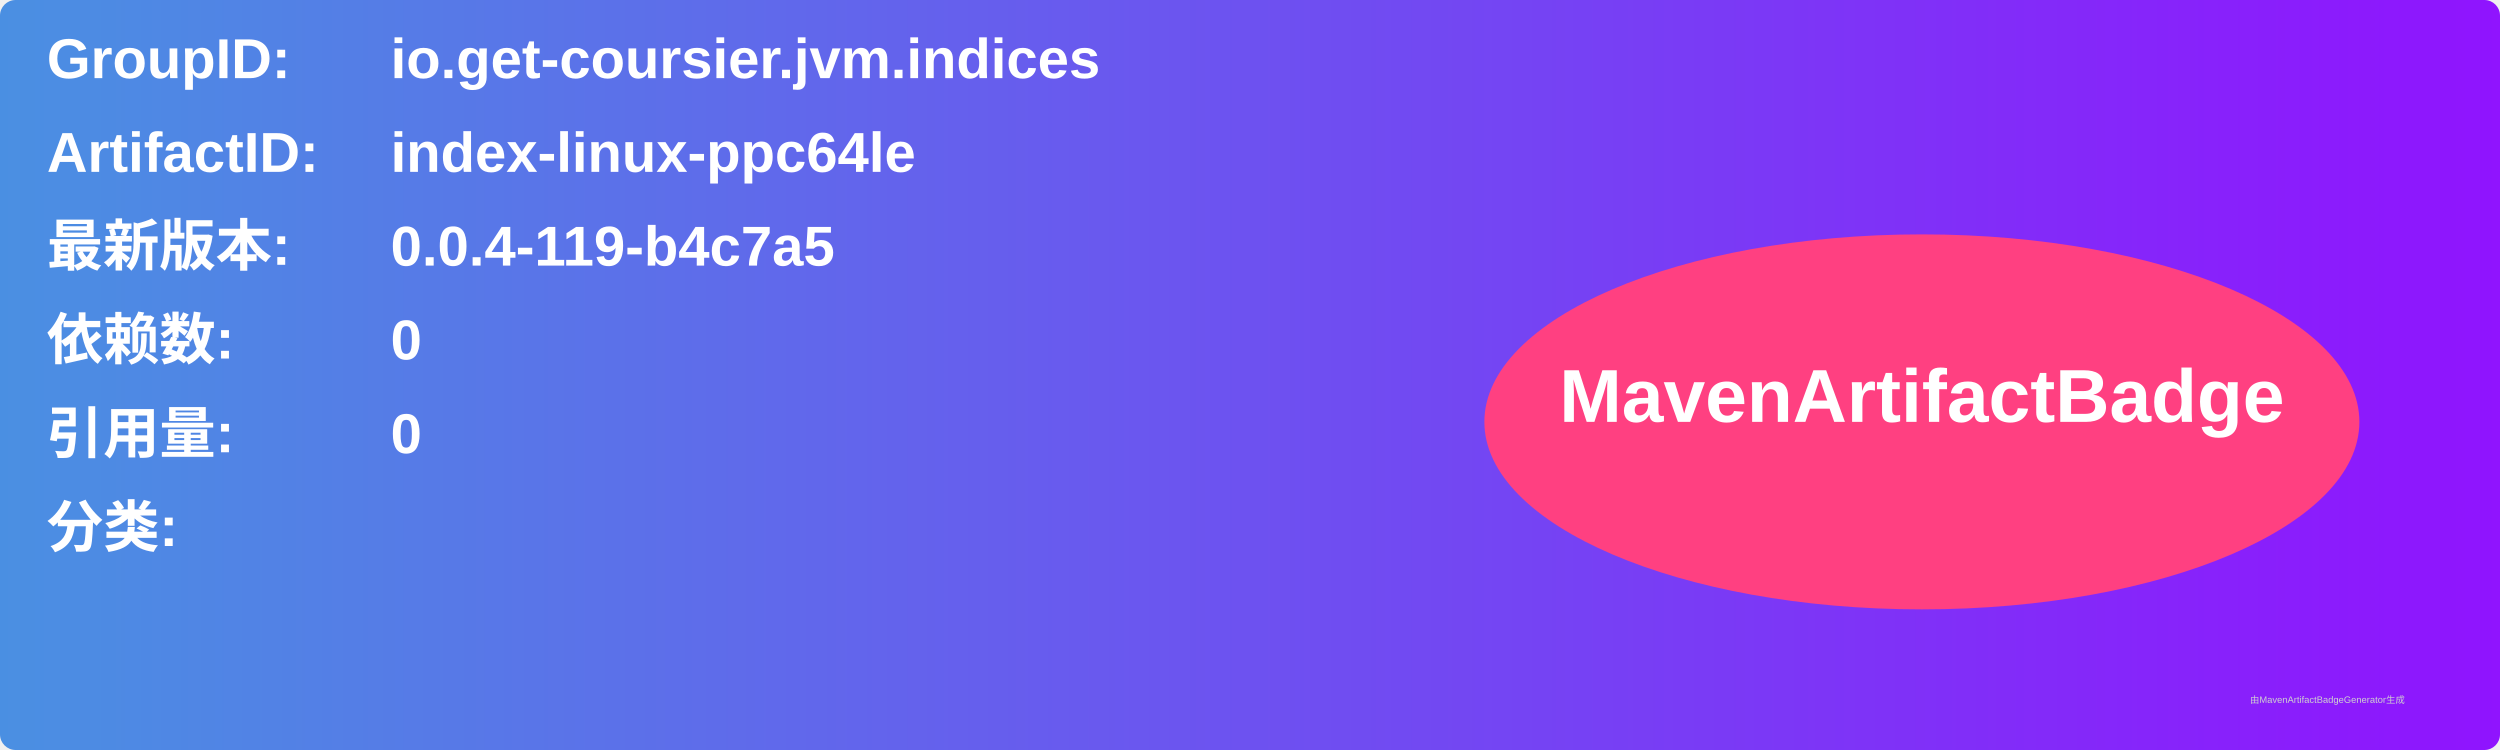
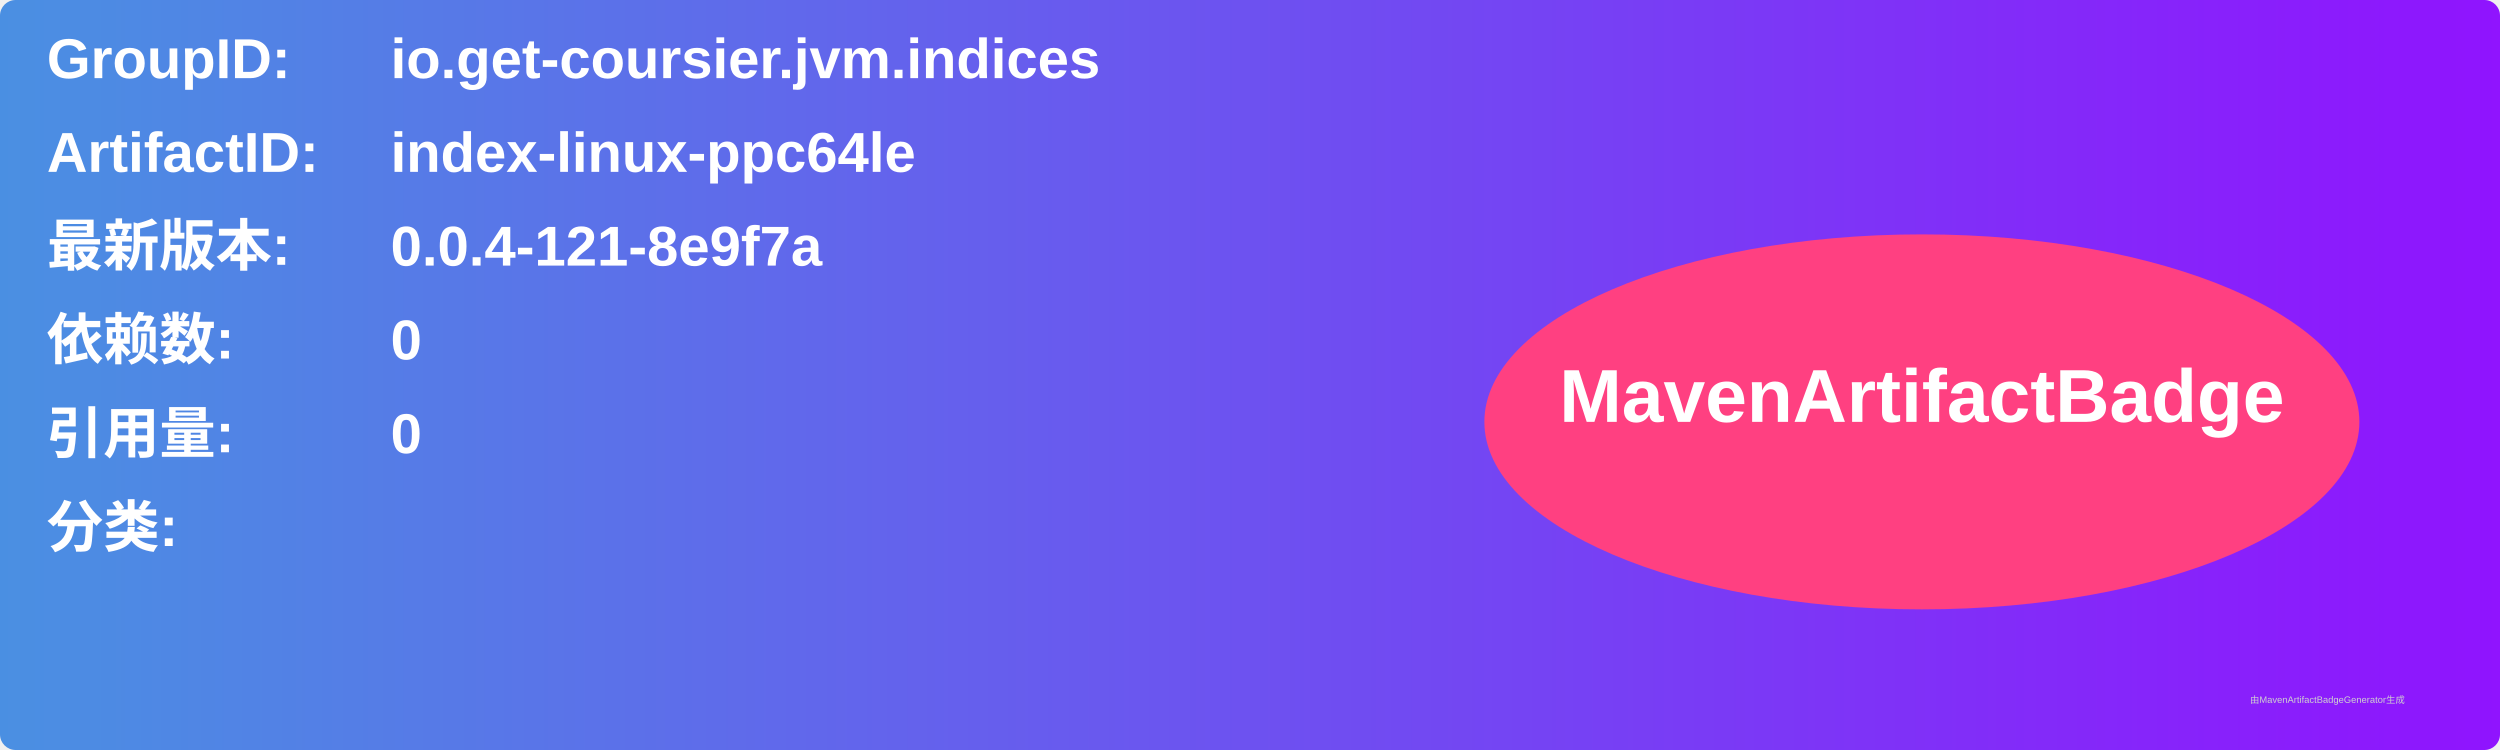
<svg xmlns="http://www.w3.org/2000/svg" width="800" height="240" viewBox="0 0 800 240">
  <linearGradient id="grad" x1="0%" y1="0%" x2="100%" y2="0%">
    <stop offset="0%" stop-color="#4a90e2" />
    <stop offset="100%" stop-color="#9013fe" />
  </linearGradient>
  <rect width="100%" height="100%" rx="5" ry="5" fill="url(#grad)" />
  <g transform="translate(15, 15)">
    <text x="0" y="10" font-family="Arial" font-size="18" fill="white" font-weight="bold" width="260">GroupID:</text>
    <text x="110" y="10" font-family="Arial" font-size="18" fill="white" font-weight="bold" width="460">io.get-coursier.jvm.indices</text>
    <text x="0" y="40" font-family="Arial" font-size="18" fill="white" font-weight="bold" width="260">ArtifactID:</text>
    <text x="110" y="40" font-family="Arial" font-size="18" fill="white" font-weight="bold" width="460">index-linux-ppc64le</text>
    <text x="0" y="70" font-family="Arial" font-size="18" fill="white" font-weight="bold">最新版本:</text>
    <text x="110" y="70" font-family="Arial" font-size="18" fill="white" font-weight="bold">
-       <tspan font-weight="bold">0.0.4-119-b4c7a5</tspan>
+       <tspan font-weight="bold">0.0.4-121-8e9f7a</tspan>
    </text>
    <text x="0" y="100" font-family="Arial" font-size="18" fill="white" font-weight="bold">依赖数: </text>
    <text x="110" y="100" font-family="Arial" font-size="18" fill="white">
      <tspan font-weight="bold">0</tspan>
    </text>
    <text x="0" y="130" font-family="Arial" font-size="18" fill="white" font-weight="bold">引用量: </text>
    <text x="110" y="130" font-family="Arial" font-size="18" fill="white">
      <tspan font-weight="bold">0</tspan>
    </text>
    <text x="0" y="160" font-family="Arial" font-size="18" fill="white" font-weight="bold">分类:</text>
    <text x="10" y="190" font-family="Arial" font-size="10" fill="white">
      <tspan font-weight="bold" />
    </text>
    <ellipse cx="600" cy="120" rx="140" ry="60" fill="#ff4081" />
    <text x="600" y="120" text-anchor="middle" font-family="Arial" font-size="24" fill="white" font-weight="bold">MavenArtifactBadge</text>
  </g>
  <text x="720" y="225" font-family="Arial" font-size="3" fill="#d0d0d0">由MavenArtifactBadgeGenerator生成</text>
</svg>
